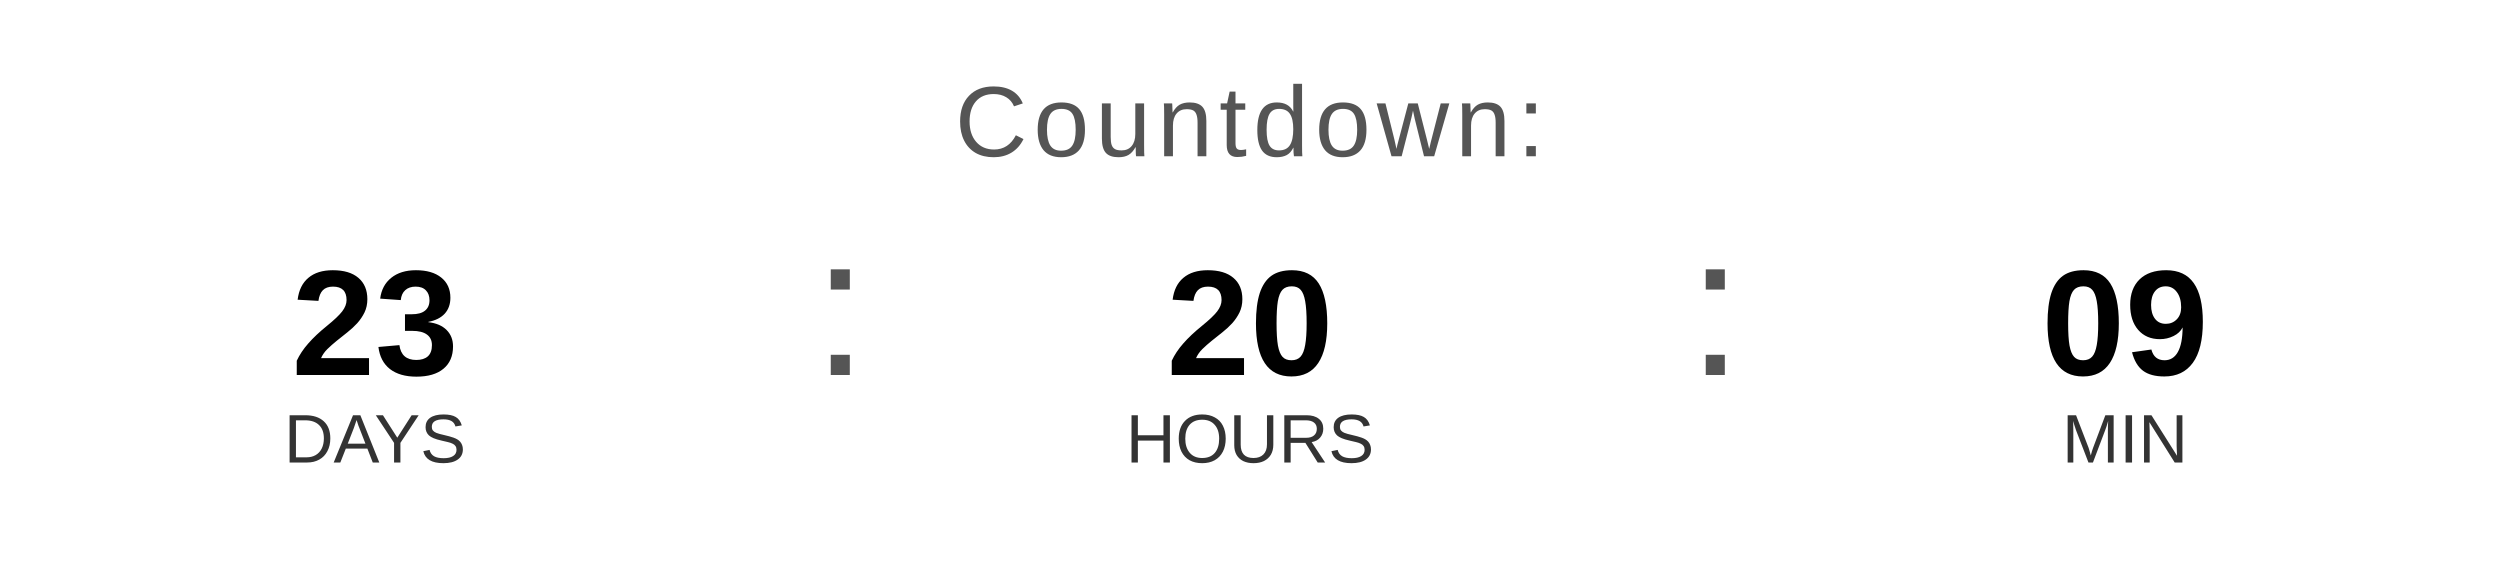
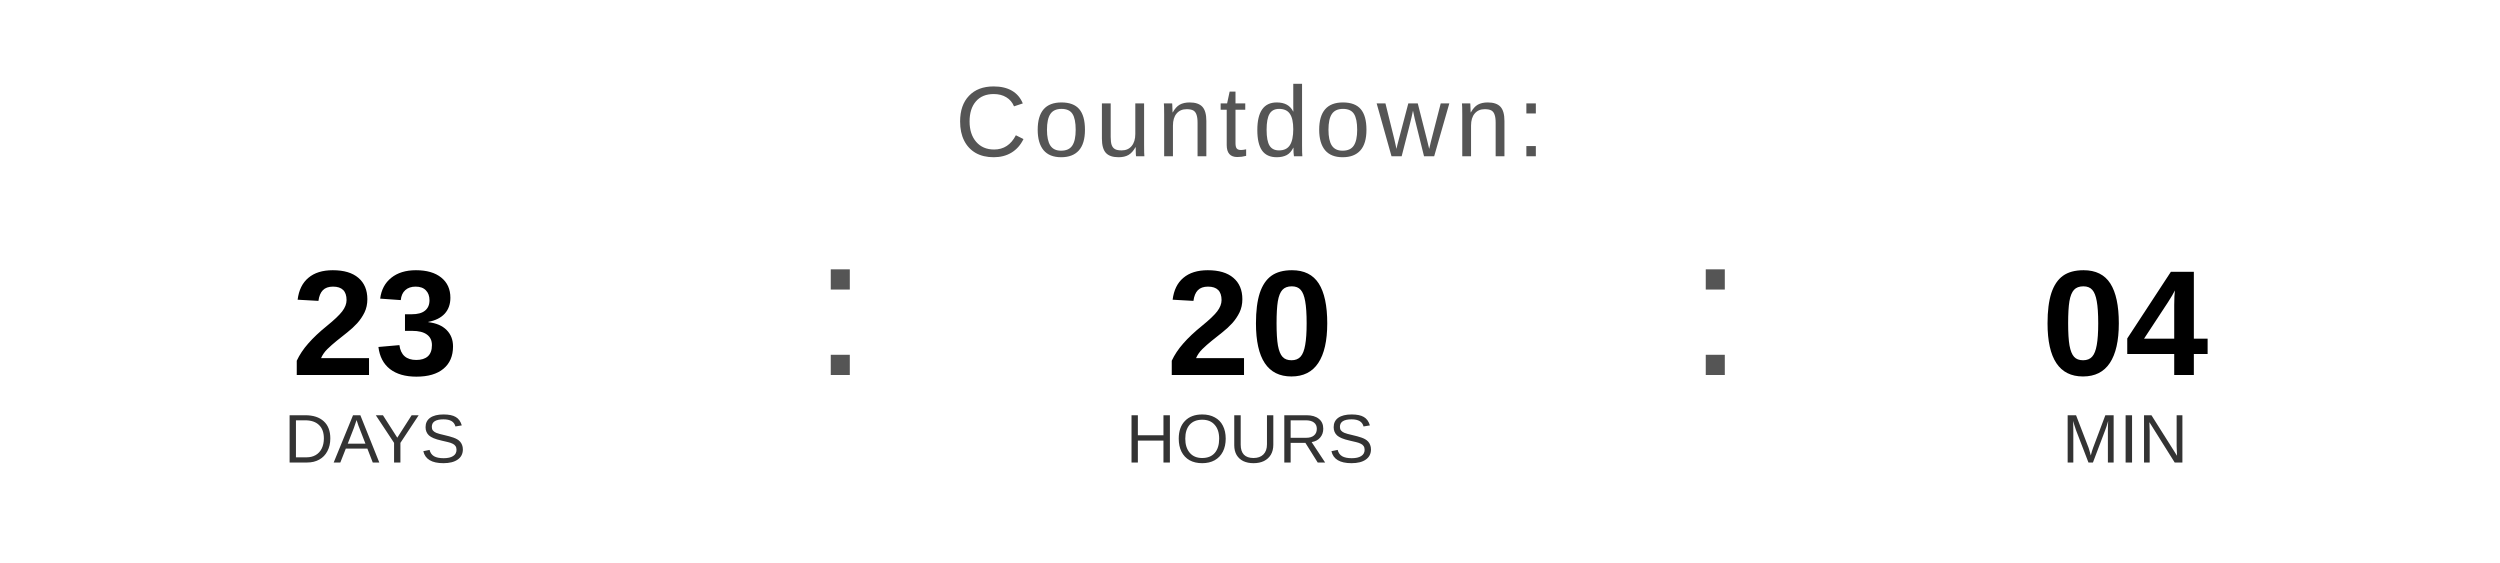
<svg xmlns="http://www.w3.org/2000/svg" width="400" height="90" viewBox="0 0 400 90">
  <text x="200" y="25" font-family="Arial, Helvetica, sans-serif" font-size="16" fill="#555555" text-anchor="middle" letter-spacing="1">
    Countdown:
  </text>
  <text x="60" y="60" font-family="Arial, Helvetica, sans-serif" font-size="24" font-weight="bold" fill="#000000" text-anchor="middle">23</text>
  <text x="60" y="74" font-family="Arial, Helvetica, sans-serif" font-size="11" fill="#333333" text-anchor="middle">DAYS</text>
  <text x="130" y="60" font-family="Arial, sans-serif" font-size="32" fill="#555555">:</text>
  <text x="200" y="60" font-family="Arial, Helvetica, sans-serif" font-size="24" font-weight="bold" fill="#000000" text-anchor="middle">20</text>
  <text x="200" y="74" font-family="Arial, Helvetica, sans-serif" font-size="11" fill="#333333" text-anchor="middle">HOURS</text>
  <text x="270" y="60" font-family="Arial, sans-serif" font-size="32" fill="#555555">:</text>
-   <text x="340" y="60" font-family="Arial, Helvetica, sans-serif" font-size="24" font-weight="bold" fill="#000000" text-anchor="middle">09</text>
+   <text x="340" y="60" font-family="Arial, Helvetica, sans-serif" font-size="24" font-weight="bold" fill="#000000" text-anchor="middle">04</text>
  <text x="340" y="74" font-family="Arial, Helvetica, sans-serif" font-size="11" fill="#333333" text-anchor="middle">MIN</text>
</svg>
